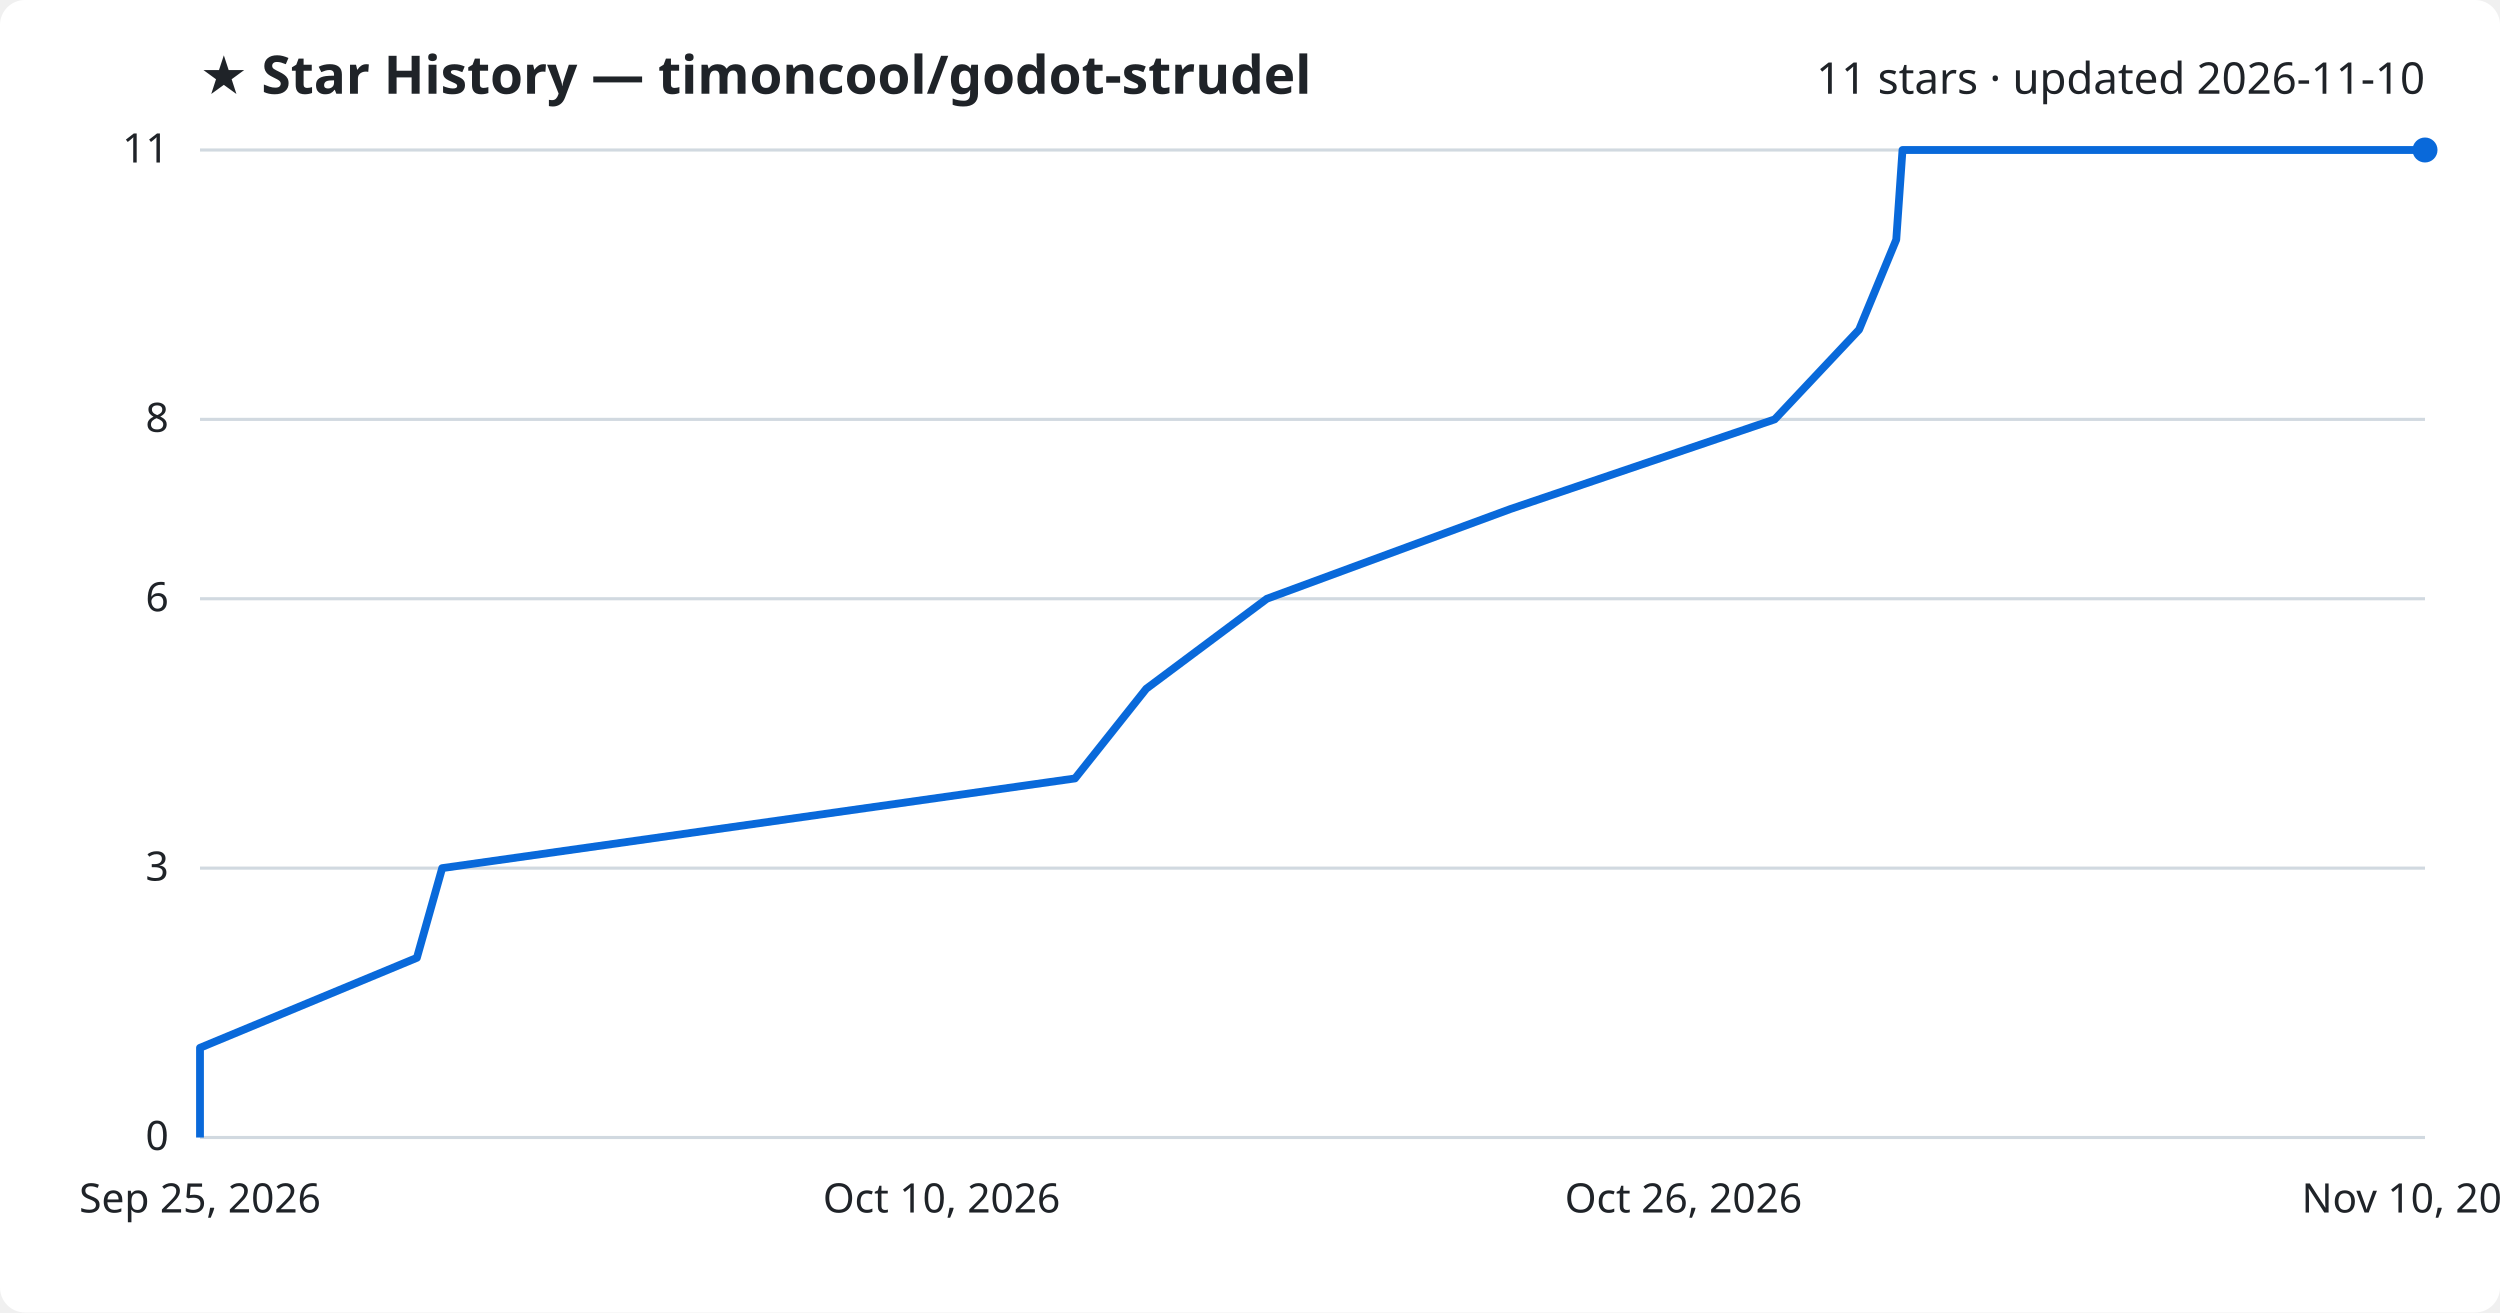
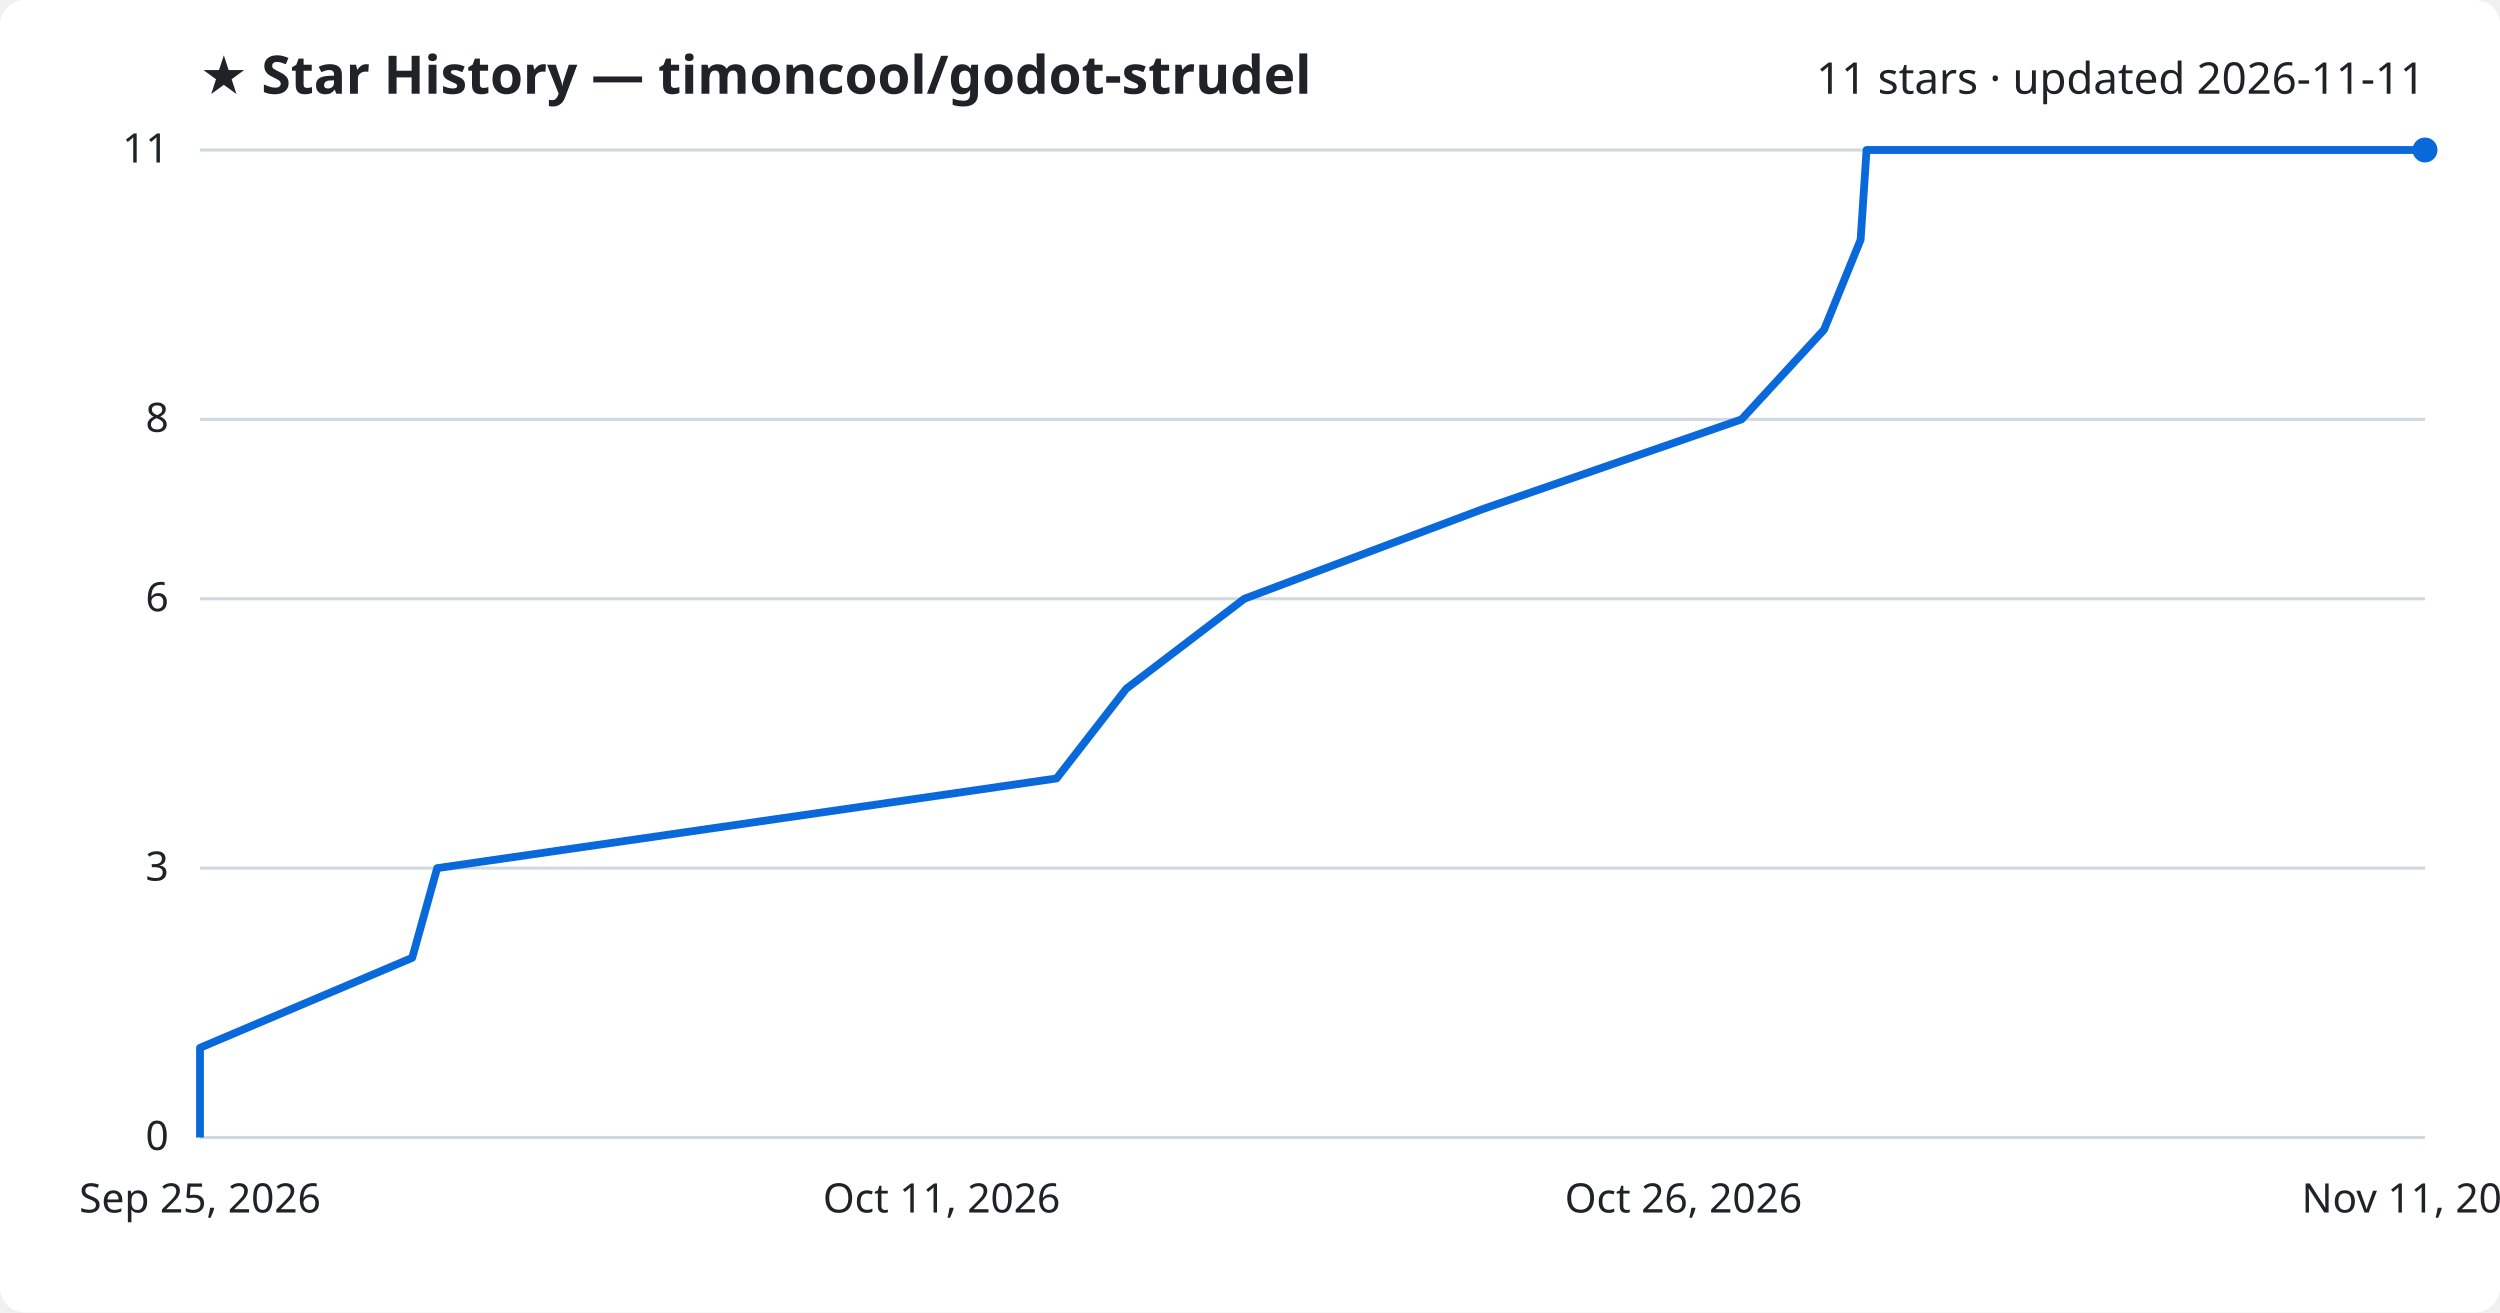
<svg xmlns="http://www.w3.org/2000/svg" viewBox="0 0 800 420" font-family="Segoe UI, sans-serif">
  <rect width="800" height="420" fill="#ffffff" rx="8" />
  <text x="64" y="30" fill="#1f2328" font-size="17" font-weight="700">★ Star History — timoncool/godot-strudel</text>
-   <text x="776" y="30" fill="#1f2328" font-size="14" text-anchor="end">11 stars · updated 2026-11-10</text>
+   <text x="776" y="30" fill="#1f2328" font-size="14" text-anchor="end">11 stars · updated 2026-11-11</text>
  <line x1="64" y1="364.0" x2="776" y2="364.0" stroke="#d1d9e0" stroke-width="1" />
  <text x="54" y="368.0" fill="#1f2328" font-size="13" text-anchor="end">0</text>
  <line x1="64" y1="277.8" x2="776" y2="277.8" stroke="#d1d9e0" stroke-width="1" />
  <text x="54" y="281.8" fill="#1f2328" font-size="13" text-anchor="end">3</text>
  <line x1="64" y1="191.6" x2="776" y2="191.6" stroke="#d1d9e0" stroke-width="1" />
  <text x="54" y="195.6" fill="#1f2328" font-size="13" text-anchor="end">6</text>
  <line x1="64" y1="134.2" x2="776" y2="134.2" stroke="#d1d9e0" stroke-width="1" />
  <text x="54" y="138.2" fill="#1f2328" font-size="13" text-anchor="end">8</text>
  <line x1="64" y1="48.0" x2="776" y2="48.0" stroke="#d1d9e0" stroke-width="1" />
  <text x="54" y="52.0" fill="#1f2328" font-size="13" text-anchor="end">11</text>
-   <path d="M64.0,364.0 L64.0,335.3 L133.4,306.5 L141.5,277.8 L344.0,249.1 L366.8,220.4 L405.4,191.6 L483.3,162.9 L567.9,134.2 L594.9,105.5 L606.8,76.7 L608.8,48.0 L776.0,48.0" fill="none" stroke="#0969da" stroke-width="2.5" stroke-linejoin="round" />
+   <path d="M64.0,364.0 L64.0,335.3 L131.9,306.5 L139.9,277.8 L338.1,249.1 L360.4,220.4 L398.2,191.6 L474.5,162.9 L557.3,134.2 L583.7,105.5 L595.4,76.7 L597.3,48.0 L776.0,48.0" fill="none" stroke="#0969da" stroke-width="2.5" stroke-linejoin="round" />
  <circle cx="776.0" cy="48.0" r="4" fill="#0969da" />
  <text x="64.0" y="388" fill="#1f2328" font-size="13" text-anchor="middle">Sep 25, 2026</text>
-   <text x="301.3" y="388" fill="#1f2328" font-size="13" text-anchor="middle">Oct 10, 2026</text>
+   <text x="301.3" y="388" fill="#1f2328" font-size="13" text-anchor="middle">Oct 11, 2026</text>
  <text x="538.7" y="388" fill="#1f2328" font-size="13" text-anchor="middle">Oct 26, 2026</text>
-   <text x="776.0" y="388" fill="#1f2328" font-size="13" text-anchor="middle">Nov 10, 2026</text>
+   <text x="776.0" y="388" fill="#1f2328" font-size="13" text-anchor="middle">Nov 11, 2026</text>
</svg>
